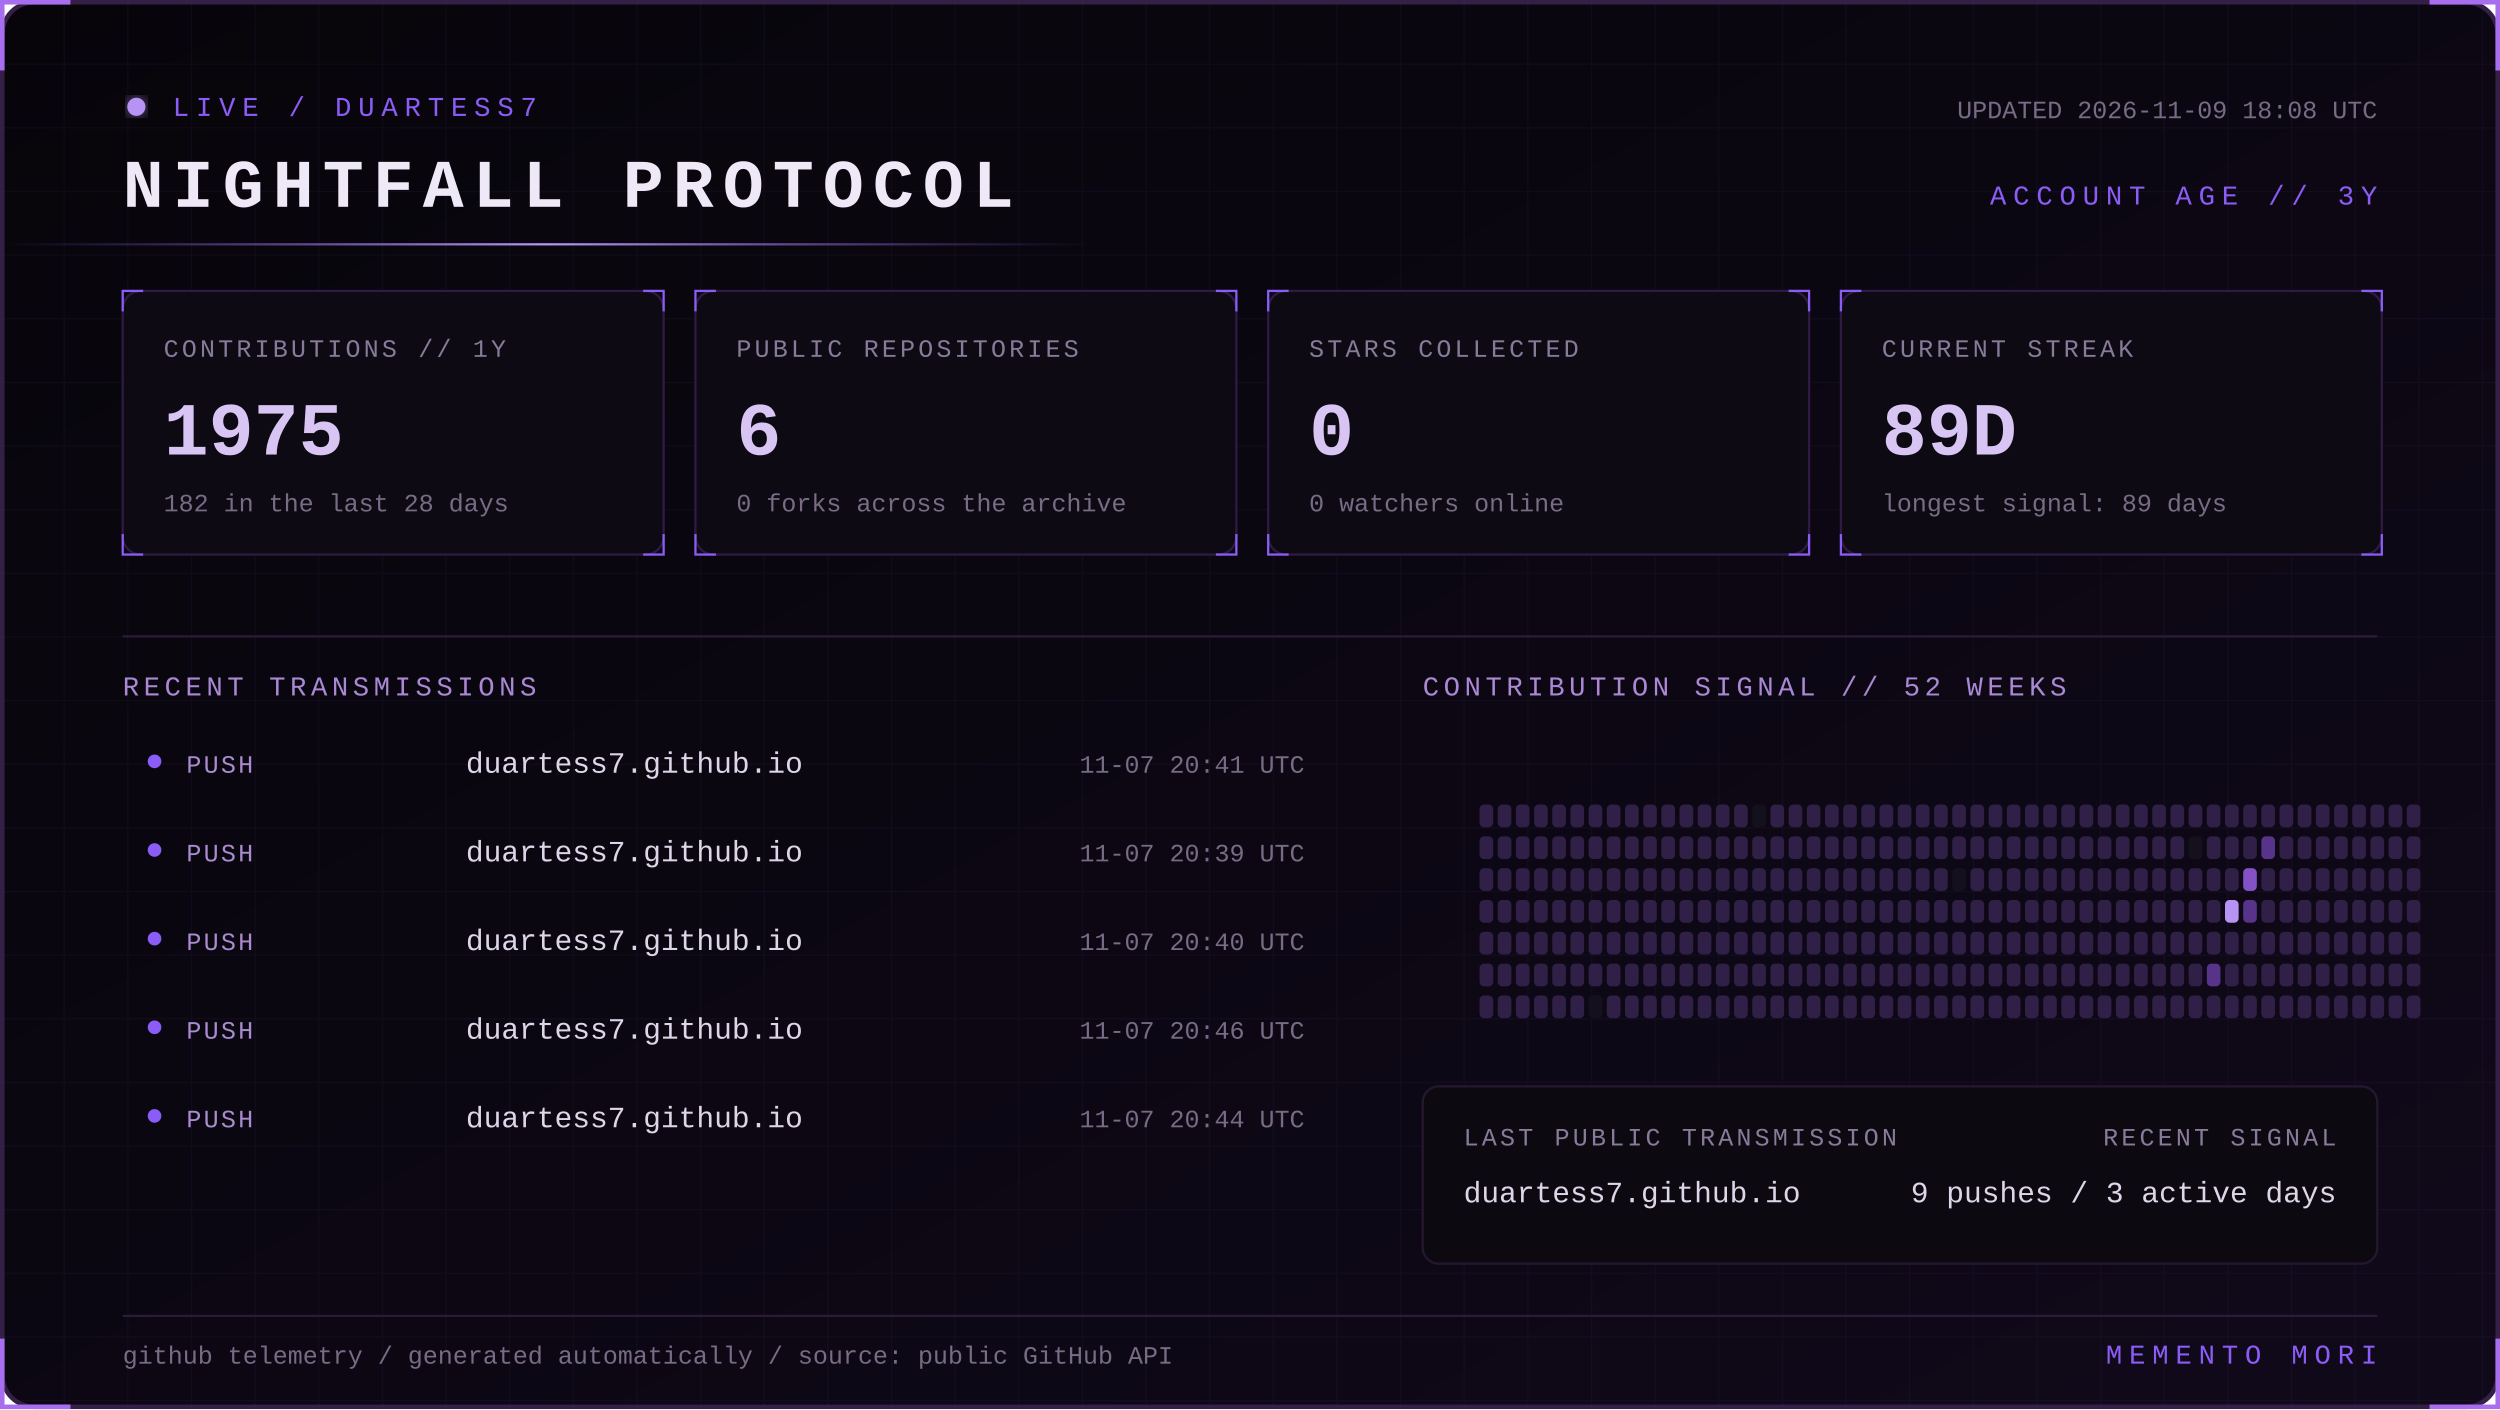
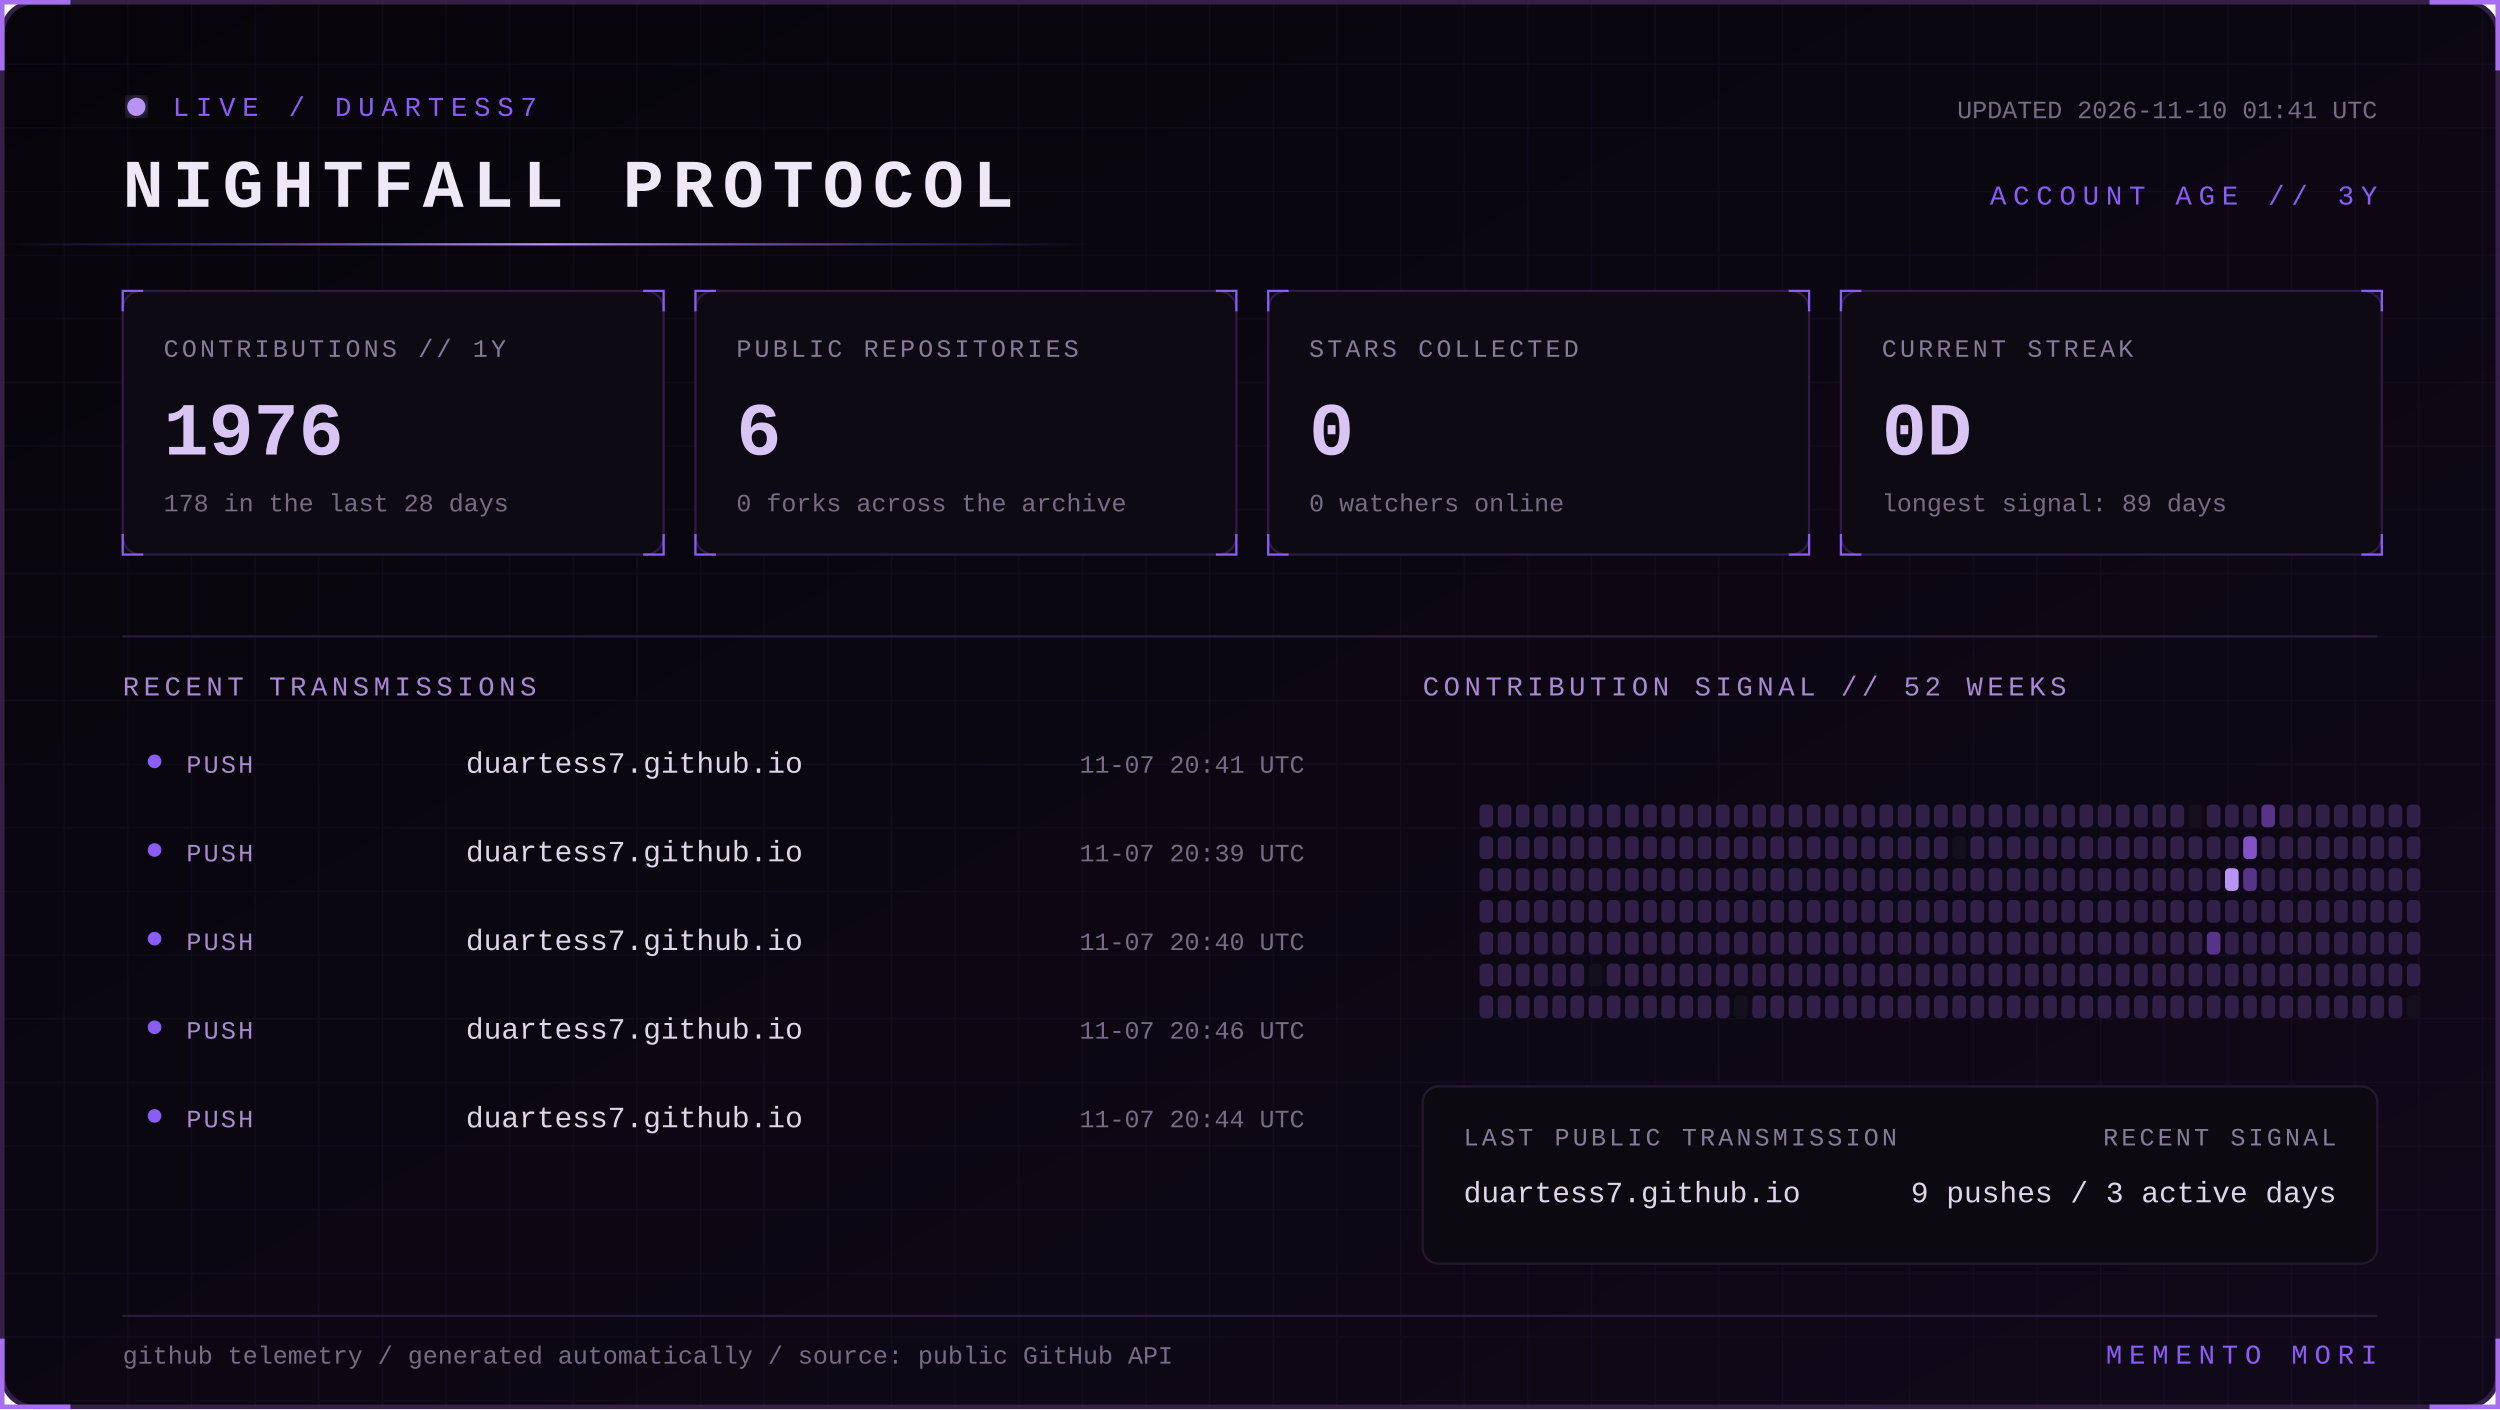
<svg xmlns="http://www.w3.org/2000/svg" width="1100" height="620" viewBox="0 0 1100 620" role="img" aria-labelledby="title desc">
  <defs>
    <linearGradient id="bg" x1="0" y1="0" x2="1" y2="1">
      <stop stop-color="#07050a" />
      <stop offset="1" stop-color="#10091a" />
    </linearGradient>
    <linearGradient id="beam">
      <stop stop-color="#8b5cf6" stop-opacity="0" />
      <stop offset=".5" stop-color="#b794f4" />
      <stop offset="1" stop-color="#8b5cf6" stop-opacity="0" />
    </linearGradient>
    <filter id="glow">
      <feGaussianBlur stdDeviation="4" result="b" />
      <feMerge>
        <feMergeNode in="b" />
        <feMergeNode in="SourceGraphic" />
      </feMerge>
    </filter>
    <pattern id="grid" width="28" height="28" patternUnits="userSpaceOnUse">
      <path d="M28 0H0V28" fill="none" stroke="#8b5cf6" stroke-opacity=".055" />
    </pattern>
    <style>
      text { font-family: Consolas, 'Courier New', monospace; }
      .kicker { fill:#8b5cf6; font-size:12px; letter-spacing:3px; }
      .title { fill:#eee8f7; font-size:30px; font-weight:700; letter-spacing:4px; }
      .label { fill:#887a99; font-size:11px; letter-spacing:1.4px; }
      .value { fill:#d8c5f4; font-size:33px; font-weight:700; }
      .detail,.pct { fill:#776b85; font-size:11px; }
      .section { fill:#aa88d4; font-size:12px; letter-spacing:2px; }
      .lang { fill:#ded5e8; font-size:13px; }
      .event { fill:#a98bce; font-size:11px; letter-spacing:1px; }
      .scan { animation:scan 5s linear infinite; }
      .blink { animation:blink 1.6s step-end infinite; }
      @keyframes scan { from { transform:translateX(-500px) } to { transform:translateX(1100px) } }
      @keyframes blink { 50% { opacity:.25 } }
    </style>
  </defs>
  <rect x="1" y="1" width="1098" height="618" rx="14" fill="url(#bg)" stroke="#342047" stroke-width="2" />
  <rect x="1" y="1" width="1098" height="618" rx="14" fill="url(#grid)" />
  <path d="M31 1H1v30 M1069 1h30v30 M1099 589v30h-30 M31 619H1v-30" stroke="#a76ff0" stroke-width="2" fill="none" />
  <g transform="translate(54 42)">
    <circle cx="6" cy="5" r="4" fill="#b794f4" filter="url(#glow)" class="blink" />
    <text x="22" y="9" class="kicker">LIVE / DUARTESS7</text>
    <text y="49" class="title">NIGHTFALL PROTOCOL</text>
-     <text x="992" y="10" text-anchor="end" class="detail">UPDATED 2026-11-09 18:08 UTC</text>
+     <text x="992" y="10" text-anchor="end" class="detail">UPDATED 2026-11-10 01:41 UTC</text>
    <text x="992" y="48" text-anchor="end" class="kicker">ACCOUNT AGE // 3Y</text>
  </g>
  <rect y="107" width="480" height="1" fill="url(#beam)" class="scan" />
  <g transform="translate(54 128)">
    <rect width="238" height="116" rx="8" fill="#0d0a13" stroke="#2d1b43" />
    <path d="M0 9V0h9 M229 0h9v9 M238 107v9h-9 M9 116H0v-9" stroke="#8b5cf6" fill="none" />
    <text x="18" y="29" class="label">CONTRIBUTIONS // 1Y</text>
-     <text x="18" y="72" class="value">1975</text>
-     <text x="18" y="97" class="detail">182 in the last 28 days</text>
+     <text x="18" y="72" class="value">1976</text>
+     <text x="18" y="97" class="detail">178 in the last 28 days</text>
  </g>
  <g transform="translate(306 128)">
    <rect width="238" height="116" rx="8" fill="#0d0a13" stroke="#2d1b43" />
    <path d="M0 9V0h9 M229 0h9v9 M238 107v9h-9 M9 116H0v-9" stroke="#8b5cf6" fill="none" />
    <text x="18" y="29" class="label">PUBLIC REPOSITORIES</text>
    <text x="18" y="72" class="value">6</text>
    <text x="18" y="97" class="detail">0 forks across the archive</text>
  </g>
  <g transform="translate(558 128)">
    <rect width="238" height="116" rx="8" fill="#0d0a13" stroke="#2d1b43" />
    <path d="M0 9V0h9 M229 0h9v9 M238 107v9h-9 M9 116H0v-9" stroke="#8b5cf6" fill="none" />
    <text x="18" y="29" class="label">STARS COLLECTED</text>
    <text x="18" y="72" class="value">0</text>
    <text x="18" y="97" class="detail">0 watchers online</text>
  </g>
  <g transform="translate(810 128)">
    <rect width="238" height="116" rx="8" fill="#0d0a13" stroke="#2d1b43" />
    <path d="M0 9V0h9 M229 0h9v9 M238 107v9h-9 M9 116H0v-9" stroke="#8b5cf6" fill="none" />
    <text x="18" y="29" class="label">CURRENT STREAK</text>
-     <text x="18" y="72" class="value">89D</text>
+     <text x="18" y="72" class="value">0D</text>
    <text x="18" y="97" class="detail">longest signal: 89 days</text>
  </g>
  <path d="M54 280H1046" stroke="#291b39" />
  <text x="54" y="306" class="section">RECENT TRANSMISSIONS</text>
  <text x="626" y="306" class="section">CONTRIBUTION SIGNAL // 52 WEEKS</text>
  <circle cx="68" cy="335" r="3" fill="#8b5cf6" />
  <text x="82" y="340" class="event">PUSH</text>
  <text x="205" y="340" class="lang">duartess7.github.io</text>
  <text x="574" y="340" text-anchor="end" class="pct">11-07 20:41 UTC</text>
  <circle cx="68" cy="374" r="3" fill="#8b5cf6" />
  <text x="82" y="379" class="event">PUSH</text>
  <text x="205" y="379" class="lang">duartess7.github.io</text>
  <text x="574" y="379" text-anchor="end" class="pct">11-07 20:39 UTC</text>
  <circle cx="68" cy="413" r="3" fill="#8b5cf6" />
  <text x="82" y="418" class="event">PUSH</text>
  <text x="205" y="418" class="lang">duartess7.github.io</text>
  <text x="574" y="418" text-anchor="end" class="pct">11-07 20:40 UTC</text>
  <circle cx="68" cy="452" r="3" fill="#8b5cf6" />
  <text x="82" y="457" class="event">PUSH</text>
  <text x="205" y="457" class="lang">duartess7.github.io</text>
  <text x="574" y="457" text-anchor="end" class="pct">11-07 20:46 UTC</text>
  <circle cx="68" cy="491" r="3" fill="#8b5cf6" />
  <text x="82" y="496" class="event">PUSH</text>
  <text x="205" y="496" class="lang">duartess7.github.io</text>
  <text x="574" y="496" text-anchor="end" class="pct">11-07 20:44 UTC</text>
  <g>
    <rect x="651" y="354" width="6" height="10" rx="2" fill="#302047" />
    <rect x="651" y="368" width="6" height="10" rx="2" fill="#302047" />
    <rect x="651" y="382" width="6" height="10" rx="2" fill="#302047" />
    <rect x="651" y="396" width="6" height="10" rx="2" fill="#302047" />
    <rect x="651" y="410" width="6" height="10" rx="2" fill="#302047" />
    <rect x="651" y="424" width="6" height="10" rx="2" fill="#302047" />
    <rect x="651" y="438" width="6" height="10" rx="2" fill="#302047" />
    <rect x="659" y="354" width="6" height="10" rx="2" fill="#302047" />
    <rect x="659" y="368" width="6" height="10" rx="2" fill="#302047" />
    <rect x="659" y="382" width="6" height="10" rx="2" fill="#302047" />
    <rect x="659" y="396" width="6" height="10" rx="2" fill="#302047" />
    <rect x="659" y="410" width="6" height="10" rx="2" fill="#302047" />
    <rect x="659" y="424" width="6" height="10" rx="2" fill="#302047" />
    <rect x="659" y="438" width="6" height="10" rx="2" fill="#302047" />
    <rect x="667" y="354" width="6" height="10" rx="2" fill="#302047" />
    <rect x="667" y="368" width="6" height="10" rx="2" fill="#302047" />
    <rect x="667" y="382" width="6" height="10" rx="2" fill="#302047" />
    <rect x="667" y="396" width="6" height="10" rx="2" fill="#302047" />
    <rect x="667" y="410" width="6" height="10" rx="2" fill="#302047" />
    <rect x="667" y="424" width="6" height="10" rx="2" fill="#302047" />
    <rect x="667" y="438" width="6" height="10" rx="2" fill="#302047" />
    <rect x="675" y="354" width="6" height="10" rx="2" fill="#302047" />
    <rect x="675" y="368" width="6" height="10" rx="2" fill="#302047" />
    <rect x="675" y="382" width="6" height="10" rx="2" fill="#302047" />
    <rect x="675" y="396" width="6" height="10" rx="2" fill="#302047" />
    <rect x="675" y="410" width="6" height="10" rx="2" fill="#302047" />
    <rect x="675" y="424" width="6" height="10" rx="2" fill="#302047" />
    <rect x="675" y="438" width="6" height="10" rx="2" fill="#302047" />
    <rect x="683" y="354" width="6" height="10" rx="2" fill="#302047" />
    <rect x="683" y="368" width="6" height="10" rx="2" fill="#302047" />
    <rect x="683" y="382" width="6" height="10" rx="2" fill="#302047" />
    <rect x="683" y="396" width="6" height="10" rx="2" fill="#302047" />
    <rect x="683" y="410" width="6" height="10" rx="2" fill="#302047" />
    <rect x="683" y="424" width="6" height="10" rx="2" fill="#302047" />
    <rect x="683" y="438" width="6" height="10" rx="2" fill="#302047" />
    <rect x="691" y="354" width="6" height="10" rx="2" fill="#302047" />
    <rect x="691" y="368" width="6" height="10" rx="2" fill="#302047" />
    <rect x="691" y="382" width="6" height="10" rx="2" fill="#302047" />
    <rect x="691" y="396" width="6" height="10" rx="2" fill="#302047" />
    <rect x="691" y="410" width="6" height="10" rx="2" fill="#302047" />
    <rect x="691" y="424" width="6" height="10" rx="2" fill="#302047" />
    <rect x="691" y="438" width="6" height="10" rx="2" fill="#302047" />
    <rect x="699" y="354" width="6" height="10" rx="2" fill="#302047" />
    <rect x="699" y="368" width="6" height="10" rx="2" fill="#302047" />
    <rect x="699" y="382" width="6" height="10" rx="2" fill="#302047" />
    <rect x="699" y="396" width="6" height="10" rx="2" fill="#302047" />
    <rect x="699" y="410" width="6" height="10" rx="2" fill="#302047" />
-     <rect x="699" y="424" width="6" height="10" rx="2" fill="#302047" />
-     <rect x="699" y="438" width="6" height="10" rx="2" fill="#15101d" />
+     <rect x="699" y="424" width="6" height="10" rx="2" fill="#15101d" />
+     <rect x="699" y="438" width="6" height="10" rx="2" fill="#302047" />
    <rect x="707" y="354" width="6" height="10" rx="2" fill="#302047" />
    <rect x="707" y="368" width="6" height="10" rx="2" fill="#302047" />
    <rect x="707" y="382" width="6" height="10" rx="2" fill="#302047" />
    <rect x="707" y="396" width="6" height="10" rx="2" fill="#302047" />
    <rect x="707" y="410" width="6" height="10" rx="2" fill="#302047" />
    <rect x="707" y="424" width="6" height="10" rx="2" fill="#302047" />
    <rect x="707" y="438" width="6" height="10" rx="2" fill="#302047" />
    <rect x="715" y="354" width="6" height="10" rx="2" fill="#302047" />
    <rect x="715" y="368" width="6" height="10" rx="2" fill="#302047" />
    <rect x="715" y="382" width="6" height="10" rx="2" fill="#302047" />
    <rect x="715" y="396" width="6" height="10" rx="2" fill="#302047" />
    <rect x="715" y="410" width="6" height="10" rx="2" fill="#302047" />
    <rect x="715" y="424" width="6" height="10" rx="2" fill="#302047" />
    <rect x="715" y="438" width="6" height="10" rx="2" fill="#302047" />
    <rect x="723" y="354" width="6" height="10" rx="2" fill="#302047" />
    <rect x="723" y="368" width="6" height="10" rx="2" fill="#302047" />
    <rect x="723" y="382" width="6" height="10" rx="2" fill="#302047" />
    <rect x="723" y="396" width="6" height="10" rx="2" fill="#302047" />
    <rect x="723" y="410" width="6" height="10" rx="2" fill="#302047" />
    <rect x="723" y="424" width="6" height="10" rx="2" fill="#302047" />
    <rect x="723" y="438" width="6" height="10" rx="2" fill="#302047" />
    <rect x="731" y="354" width="6" height="10" rx="2" fill="#302047" />
    <rect x="731" y="368" width="6" height="10" rx="2" fill="#302047" />
    <rect x="731" y="382" width="6" height="10" rx="2" fill="#302047" />
    <rect x="731" y="396" width="6" height="10" rx="2" fill="#302047" />
    <rect x="731" y="410" width="6" height="10" rx="2" fill="#302047" />
    <rect x="731" y="424" width="6" height="10" rx="2" fill="#302047" />
    <rect x="731" y="438" width="6" height="10" rx="2" fill="#302047" />
    <rect x="739" y="354" width="6" height="10" rx="2" fill="#302047" />
    <rect x="739" y="368" width="6" height="10" rx="2" fill="#302047" />
    <rect x="739" y="382" width="6" height="10" rx="2" fill="#302047" />
    <rect x="739" y="396" width="6" height="10" rx="2" fill="#302047" />
    <rect x="739" y="410" width="6" height="10" rx="2" fill="#302047" />
    <rect x="739" y="424" width="6" height="10" rx="2" fill="#302047" />
    <rect x="739" y="438" width="6" height="10" rx="2" fill="#302047" />
    <rect x="747" y="354" width="6" height="10" rx="2" fill="#302047" />
    <rect x="747" y="368" width="6" height="10" rx="2" fill="#302047" />
    <rect x="747" y="382" width="6" height="10" rx="2" fill="#302047" />
    <rect x="747" y="396" width="6" height="10" rx="2" fill="#302047" />
    <rect x="747" y="410" width="6" height="10" rx="2" fill="#302047" />
    <rect x="747" y="424" width="6" height="10" rx="2" fill="#302047" />
    <rect x="747" y="438" width="6" height="10" rx="2" fill="#302047" />
    <rect x="755" y="354" width="6" height="10" rx="2" fill="#302047" />
    <rect x="755" y="368" width="6" height="10" rx="2" fill="#302047" />
    <rect x="755" y="382" width="6" height="10" rx="2" fill="#302047" />
    <rect x="755" y="396" width="6" height="10" rx="2" fill="#302047" />
    <rect x="755" y="410" width="6" height="10" rx="2" fill="#302047" />
    <rect x="755" y="424" width="6" height="10" rx="2" fill="#302047" />
    <rect x="755" y="438" width="6" height="10" rx="2" fill="#302047" />
    <rect x="763" y="354" width="6" height="10" rx="2" fill="#302047" />
    <rect x="763" y="368" width="6" height="10" rx="2" fill="#302047" />
    <rect x="763" y="382" width="6" height="10" rx="2" fill="#302047" />
    <rect x="763" y="396" width="6" height="10" rx="2" fill="#302047" />
    <rect x="763" y="410" width="6" height="10" rx="2" fill="#302047" />
    <rect x="763" y="424" width="6" height="10" rx="2" fill="#302047" />
-     <rect x="763" y="438" width="6" height="10" rx="2" fill="#302047" />
-     <rect x="771" y="354" width="6" height="10" rx="2" fill="#15101d" />
+     <rect x="763" y="438" width="6" height="10" rx="2" fill="#15101d" />
+     <rect x="771" y="354" width="6" height="10" rx="2" fill="#302047" />
    <rect x="771" y="368" width="6" height="10" rx="2" fill="#302047" />
    <rect x="771" y="382" width="6" height="10" rx="2" fill="#302047" />
    <rect x="771" y="396" width="6" height="10" rx="2" fill="#302047" />
    <rect x="771" y="410" width="6" height="10" rx="2" fill="#302047" />
    <rect x="771" y="424" width="6" height="10" rx="2" fill="#302047" />
    <rect x="771" y="438" width="6" height="10" rx="2" fill="#302047" />
    <rect x="779" y="354" width="6" height="10" rx="2" fill="#302047" />
    <rect x="779" y="368" width="6" height="10" rx="2" fill="#302047" />
    <rect x="779" y="382" width="6" height="10" rx="2" fill="#302047" />
    <rect x="779" y="396" width="6" height="10" rx="2" fill="#302047" />
    <rect x="779" y="410" width="6" height="10" rx="2" fill="#302047" />
    <rect x="779" y="424" width="6" height="10" rx="2" fill="#302047" />
    <rect x="779" y="438" width="6" height="10" rx="2" fill="#302047" />
    <rect x="787" y="354" width="6" height="10" rx="2" fill="#302047" />
    <rect x="787" y="368" width="6" height="10" rx="2" fill="#302047" />
    <rect x="787" y="382" width="6" height="10" rx="2" fill="#302047" />
    <rect x="787" y="396" width="6" height="10" rx="2" fill="#302047" />
    <rect x="787" y="410" width="6" height="10" rx="2" fill="#302047" />
    <rect x="787" y="424" width="6" height="10" rx="2" fill="#302047" />
    <rect x="787" y="438" width="6" height="10" rx="2" fill="#302047" />
    <rect x="795" y="354" width="6" height="10" rx="2" fill="#302047" />
    <rect x="795" y="368" width="6" height="10" rx="2" fill="#302047" />
    <rect x="795" y="382" width="6" height="10" rx="2" fill="#302047" />
    <rect x="795" y="396" width="6" height="10" rx="2" fill="#302047" />
    <rect x="795" y="410" width="6" height="10" rx="2" fill="#302047" />
    <rect x="795" y="424" width="6" height="10" rx="2" fill="#302047" />
    <rect x="795" y="438" width="6" height="10" rx="2" fill="#302047" />
    <rect x="803" y="354" width="6" height="10" rx="2" fill="#302047" />
    <rect x="803" y="368" width="6" height="10" rx="2" fill="#302047" />
    <rect x="803" y="382" width="6" height="10" rx="2" fill="#302047" />
    <rect x="803" y="396" width="6" height="10" rx="2" fill="#302047" />
    <rect x="803" y="410" width="6" height="10" rx="2" fill="#302047" />
    <rect x="803" y="424" width="6" height="10" rx="2" fill="#302047" />
    <rect x="803" y="438" width="6" height="10" rx="2" fill="#302047" />
    <rect x="811" y="354" width="6" height="10" rx="2" fill="#302047" />
    <rect x="811" y="368" width="6" height="10" rx="2" fill="#302047" />
    <rect x="811" y="382" width="6" height="10" rx="2" fill="#302047" />
    <rect x="811" y="396" width="6" height="10" rx="2" fill="#302047" />
    <rect x="811" y="410" width="6" height="10" rx="2" fill="#302047" />
    <rect x="811" y="424" width="6" height="10" rx="2" fill="#302047" />
    <rect x="811" y="438" width="6" height="10" rx="2" fill="#302047" />
    <rect x="819" y="354" width="6" height="10" rx="2" fill="#302047" />
    <rect x="819" y="368" width="6" height="10" rx="2" fill="#302047" />
    <rect x="819" y="382" width="6" height="10" rx="2" fill="#302047" />
    <rect x="819" y="396" width="6" height="10" rx="2" fill="#302047" />
    <rect x="819" y="410" width="6" height="10" rx="2" fill="#302047" />
    <rect x="819" y="424" width="6" height="10" rx="2" fill="#302047" />
    <rect x="819" y="438" width="6" height="10" rx="2" fill="#302047" />
    <rect x="827" y="354" width="6" height="10" rx="2" fill="#302047" />
    <rect x="827" y="368" width="6" height="10" rx="2" fill="#302047" />
    <rect x="827" y="382" width="6" height="10" rx="2" fill="#302047" />
    <rect x="827" y="396" width="6" height="10" rx="2" fill="#302047" />
    <rect x="827" y="410" width="6" height="10" rx="2" fill="#302047" />
    <rect x="827" y="424" width="6" height="10" rx="2" fill="#302047" />
    <rect x="827" y="438" width="6" height="10" rx="2" fill="#302047" />
    <rect x="835" y="354" width="6" height="10" rx="2" fill="#302047" />
    <rect x="835" y="368" width="6" height="10" rx="2" fill="#302047" />
    <rect x="835" y="382" width="6" height="10" rx="2" fill="#302047" />
    <rect x="835" y="396" width="6" height="10" rx="2" fill="#302047" />
    <rect x="835" y="410" width="6" height="10" rx="2" fill="#302047" />
    <rect x="835" y="424" width="6" height="10" rx="2" fill="#302047" />
    <rect x="835" y="438" width="6" height="10" rx="2" fill="#302047" />
    <rect x="843" y="354" width="6" height="10" rx="2" fill="#302047" />
    <rect x="843" y="368" width="6" height="10" rx="2" fill="#302047" />
    <rect x="843" y="382" width="6" height="10" rx="2" fill="#302047" />
    <rect x="843" y="396" width="6" height="10" rx="2" fill="#302047" />
    <rect x="843" y="410" width="6" height="10" rx="2" fill="#302047" />
    <rect x="843" y="424" width="6" height="10" rx="2" fill="#302047" />
    <rect x="843" y="438" width="6" height="10" rx="2" fill="#302047" />
    <rect x="851" y="354" width="6" height="10" rx="2" fill="#302047" />
    <rect x="851" y="368" width="6" height="10" rx="2" fill="#302047" />
    <rect x="851" y="382" width="6" height="10" rx="2" fill="#302047" />
    <rect x="851" y="396" width="6" height="10" rx="2" fill="#302047" />
    <rect x="851" y="410" width="6" height="10" rx="2" fill="#302047" />
    <rect x="851" y="424" width="6" height="10" rx="2" fill="#302047" />
    <rect x="851" y="438" width="6" height="10" rx="2" fill="#302047" />
    <rect x="859" y="354" width="6" height="10" rx="2" fill="#302047" />
-     <rect x="859" y="368" width="6" height="10" rx="2" fill="#302047" />
-     <rect x="859" y="382" width="6" height="10" rx="2" fill="#15101d" />
+     <rect x="859" y="368" width="6" height="10" rx="2" fill="#15101d" />
+     <rect x="859" y="382" width="6" height="10" rx="2" fill="#302047" />
    <rect x="859" y="396" width="6" height="10" rx="2" fill="#302047" />
    <rect x="859" y="410" width="6" height="10" rx="2" fill="#302047" />
    <rect x="859" y="424" width="6" height="10" rx="2" fill="#302047" />
    <rect x="859" y="438" width="6" height="10" rx="2" fill="#302047" />
    <rect x="867" y="354" width="6" height="10" rx="2" fill="#302047" />
    <rect x="867" y="368" width="6" height="10" rx="2" fill="#302047" />
    <rect x="867" y="382" width="6" height="10" rx="2" fill="#302047" />
    <rect x="867" y="396" width="6" height="10" rx="2" fill="#302047" />
    <rect x="867" y="410" width="6" height="10" rx="2" fill="#302047" />
    <rect x="867" y="424" width="6" height="10" rx="2" fill="#302047" />
    <rect x="867" y="438" width="6" height="10" rx="2" fill="#302047" />
    <rect x="875" y="354" width="6" height="10" rx="2" fill="#302047" />
    <rect x="875" y="368" width="6" height="10" rx="2" fill="#302047" />
    <rect x="875" y="382" width="6" height="10" rx="2" fill="#302047" />
    <rect x="875" y="396" width="6" height="10" rx="2" fill="#302047" />
    <rect x="875" y="410" width="6" height="10" rx="2" fill="#302047" />
    <rect x="875" y="424" width="6" height="10" rx="2" fill="#302047" />
    <rect x="875" y="438" width="6" height="10" rx="2" fill="#302047" />
    <rect x="883" y="354" width="6" height="10" rx="2" fill="#302047" />
    <rect x="883" y="368" width="6" height="10" rx="2" fill="#302047" />
    <rect x="883" y="382" width="6" height="10" rx="2" fill="#302047" />
    <rect x="883" y="396" width="6" height="10" rx="2" fill="#302047" />
    <rect x="883" y="410" width="6" height="10" rx="2" fill="#302047" />
    <rect x="883" y="424" width="6" height="10" rx="2" fill="#302047" />
    <rect x="883" y="438" width="6" height="10" rx="2" fill="#302047" />
    <rect x="891" y="354" width="6" height="10" rx="2" fill="#302047" />
    <rect x="891" y="368" width="6" height="10" rx="2" fill="#302047" />
    <rect x="891" y="382" width="6" height="10" rx="2" fill="#302047" />
    <rect x="891" y="396" width="6" height="10" rx="2" fill="#302047" />
    <rect x="891" y="410" width="6" height="10" rx="2" fill="#302047" />
    <rect x="891" y="424" width="6" height="10" rx="2" fill="#302047" />
    <rect x="891" y="438" width="6" height="10" rx="2" fill="#302047" />
    <rect x="899" y="354" width="6" height="10" rx="2" fill="#302047" />
    <rect x="899" y="368" width="6" height="10" rx="2" fill="#302047" />
    <rect x="899" y="382" width="6" height="10" rx="2" fill="#302047" />
    <rect x="899" y="396" width="6" height="10" rx="2" fill="#302047" />
    <rect x="899" y="410" width="6" height="10" rx="2" fill="#302047" />
    <rect x="899" y="424" width="6" height="10" rx="2" fill="#302047" />
    <rect x="899" y="438" width="6" height="10" rx="2" fill="#302047" />
    <rect x="907" y="354" width="6" height="10" rx="2" fill="#302047" />
    <rect x="907" y="368" width="6" height="10" rx="2" fill="#302047" />
    <rect x="907" y="382" width="6" height="10" rx="2" fill="#302047" />
    <rect x="907" y="396" width="6" height="10" rx="2" fill="#302047" />
    <rect x="907" y="410" width="6" height="10" rx="2" fill="#302047" />
    <rect x="907" y="424" width="6" height="10" rx="2" fill="#302047" />
    <rect x="907" y="438" width="6" height="10" rx="2" fill="#302047" />
    <rect x="915" y="354" width="6" height="10" rx="2" fill="#302047" />
    <rect x="915" y="368" width="6" height="10" rx="2" fill="#302047" />
    <rect x="915" y="382" width="6" height="10" rx="2" fill="#302047" />
    <rect x="915" y="396" width="6" height="10" rx="2" fill="#302047" />
    <rect x="915" y="410" width="6" height="10" rx="2" fill="#302047" />
    <rect x="915" y="424" width="6" height="10" rx="2" fill="#302047" />
    <rect x="915" y="438" width="6" height="10" rx="2" fill="#302047" />
    <rect x="923" y="354" width="6" height="10" rx="2" fill="#302047" />
    <rect x="923" y="368" width="6" height="10" rx="2" fill="#302047" />
    <rect x="923" y="382" width="6" height="10" rx="2" fill="#302047" />
    <rect x="923" y="396" width="6" height="10" rx="2" fill="#302047" />
    <rect x="923" y="410" width="6" height="10" rx="2" fill="#302047" />
    <rect x="923" y="424" width="6" height="10" rx="2" fill="#302047" />
    <rect x="923" y="438" width="6" height="10" rx="2" fill="#302047" />
    <rect x="931" y="354" width="6" height="10" rx="2" fill="#302047" />
    <rect x="931" y="368" width="6" height="10" rx="2" fill="#302047" />
    <rect x="931" y="382" width="6" height="10" rx="2" fill="#302047" />
    <rect x="931" y="396" width="6" height="10" rx="2" fill="#302047" />
    <rect x="931" y="410" width="6" height="10" rx="2" fill="#302047" />
    <rect x="931" y="424" width="6" height="10" rx="2" fill="#302047" />
    <rect x="931" y="438" width="6" height="10" rx="2" fill="#302047" />
    <rect x="939" y="354" width="6" height="10" rx="2" fill="#302047" />
    <rect x="939" y="368" width="6" height="10" rx="2" fill="#302047" />
    <rect x="939" y="382" width="6" height="10" rx="2" fill="#302047" />
    <rect x="939" y="396" width="6" height="10" rx="2" fill="#302047" />
    <rect x="939" y="410" width="6" height="10" rx="2" fill="#302047" />
    <rect x="939" y="424" width="6" height="10" rx="2" fill="#302047" />
    <rect x="939" y="438" width="6" height="10" rx="2" fill="#302047" />
    <rect x="947" y="354" width="6" height="10" rx="2" fill="#302047" />
    <rect x="947" y="368" width="6" height="10" rx="2" fill="#302047" />
    <rect x="947" y="382" width="6" height="10" rx="2" fill="#302047" />
    <rect x="947" y="396" width="6" height="10" rx="2" fill="#302047" />
    <rect x="947" y="410" width="6" height="10" rx="2" fill="#302047" />
    <rect x="947" y="424" width="6" height="10" rx="2" fill="#302047" />
    <rect x="947" y="438" width="6" height="10" rx="2" fill="#302047" />
    <rect x="955" y="354" width="6" height="10" rx="2" fill="#302047" />
    <rect x="955" y="368" width="6" height="10" rx="2" fill="#302047" />
    <rect x="955" y="382" width="6" height="10" rx="2" fill="#302047" />
    <rect x="955" y="396" width="6" height="10" rx="2" fill="#302047" />
    <rect x="955" y="410" width="6" height="10" rx="2" fill="#302047" />
    <rect x="955" y="424" width="6" height="10" rx="2" fill="#302047" />
    <rect x="955" y="438" width="6" height="10" rx="2" fill="#302047" />
-     <rect x="963" y="354" width="6" height="10" rx="2" fill="#302047" />
-     <rect x="963" y="368" width="6" height="10" rx="2" fill="#15101d" />
+     <rect x="963" y="354" width="6" height="10" rx="2" fill="#15101d" />
+     <rect x="963" y="368" width="6" height="10" rx="2" fill="#302047" />
    <rect x="963" y="382" width="6" height="10" rx="2" fill="#302047" />
    <rect x="963" y="396" width="6" height="10" rx="2" fill="#302047" />
    <rect x="963" y="410" width="6" height="10" rx="2" fill="#302047" />
    <rect x="963" y="424" width="6" height="10" rx="2" fill="#302047" />
    <rect x="963" y="438" width="6" height="10" rx="2" fill="#302047" />
    <rect x="971" y="354" width="6" height="10" rx="2" fill="#302047" />
    <rect x="971" y="368" width="6" height="10" rx="2" fill="#302047" />
    <rect x="971" y="382" width="6" height="10" rx="2" fill="#302047" />
    <rect x="971" y="396" width="6" height="10" rx="2" fill="#302047" />
-     <rect x="971" y="410" width="6" height="10" rx="2" fill="#302047" />
-     <rect x="971" y="424" width="6" height="10" rx="2" fill="#57338a" />
+     <rect x="971" y="410" width="6" height="10" rx="2" fill="#57338a" />
+     <rect x="971" y="424" width="6" height="10" rx="2" fill="#302047" />
    <rect x="971" y="438" width="6" height="10" rx="2" fill="#302047" />
    <rect x="979" y="354" width="6" height="10" rx="2" fill="#302047" />
    <rect x="979" y="368" width="6" height="10" rx="2" fill="#302047" />
-     <rect x="979" y="382" width="6" height="10" rx="2" fill="#302047" />
-     <rect x="979" y="396" width="6" height="10" rx="2" fill="#b794f4" />
+     <rect x="979" y="382" width="6" height="10" rx="2" fill="#b794f4" />
+     <rect x="979" y="396" width="6" height="10" rx="2" fill="#302047" />
    <rect x="979" y="410" width="6" height="10" rx="2" fill="#302047" />
    <rect x="979" y="424" width="6" height="10" rx="2" fill="#302047" />
    <rect x="979" y="438" width="6" height="10" rx="2" fill="#302047" />
    <rect x="987" y="354" width="6" height="10" rx="2" fill="#302047" />
-     <rect x="987" y="368" width="6" height="10" rx="2" fill="#302047" />
-     <rect x="987" y="382" width="6" height="10" rx="2" fill="#8452c7" />
-     <rect x="987" y="396" width="6" height="10" rx="2" fill="#57338a" />
+     <rect x="987" y="368" width="6" height="10" rx="2" fill="#8452c7" />
+     <rect x="987" y="382" width="6" height="10" rx="2" fill="#57338a" />
+     <rect x="987" y="396" width="6" height="10" rx="2" fill="#302047" />
    <rect x="987" y="410" width="6" height="10" rx="2" fill="#302047" />
    <rect x="987" y="424" width="6" height="10" rx="2" fill="#302047" />
    <rect x="987" y="438" width="6" height="10" rx="2" fill="#302047" />
-     <rect x="995" y="354" width="6" height="10" rx="2" fill="#302047" />
-     <rect x="995" y="368" width="6" height="10" rx="2" fill="#57338a" />
+     <rect x="995" y="354" width="6" height="10" rx="2" fill="#57338a" />
+     <rect x="995" y="368" width="6" height="10" rx="2" fill="#302047" />
    <rect x="995" y="382" width="6" height="10" rx="2" fill="#302047" />
    <rect x="995" y="396" width="6" height="10" rx="2" fill="#302047" />
    <rect x="995" y="410" width="6" height="10" rx="2" fill="#302047" />
    <rect x="995" y="424" width="6" height="10" rx="2" fill="#302047" />
    <rect x="995" y="438" width="6" height="10" rx="2" fill="#302047" />
    <rect x="1003" y="354" width="6" height="10" rx="2" fill="#302047" />
    <rect x="1003" y="368" width="6" height="10" rx="2" fill="#302047" />
    <rect x="1003" y="382" width="6" height="10" rx="2" fill="#302047" />
    <rect x="1003" y="396" width="6" height="10" rx="2" fill="#302047" />
    <rect x="1003" y="410" width="6" height="10" rx="2" fill="#302047" />
    <rect x="1003" y="424" width="6" height="10" rx="2" fill="#302047" />
    <rect x="1003" y="438" width="6" height="10" rx="2" fill="#302047" />
    <rect x="1011" y="354" width="6" height="10" rx="2" fill="#302047" />
    <rect x="1011" y="368" width="6" height="10" rx="2" fill="#302047" />
    <rect x="1011" y="382" width="6" height="10" rx="2" fill="#302047" />
    <rect x="1011" y="396" width="6" height="10" rx="2" fill="#302047" />
    <rect x="1011" y="410" width="6" height="10" rx="2" fill="#302047" />
    <rect x="1011" y="424" width="6" height="10" rx="2" fill="#302047" />
    <rect x="1011" y="438" width="6" height="10" rx="2" fill="#302047" />
    <rect x="1019" y="354" width="6" height="10" rx="2" fill="#302047" />
    <rect x="1019" y="368" width="6" height="10" rx="2" fill="#302047" />
    <rect x="1019" y="382" width="6" height="10" rx="2" fill="#302047" />
    <rect x="1019" y="396" width="6" height="10" rx="2" fill="#302047" />
    <rect x="1019" y="410" width="6" height="10" rx="2" fill="#302047" />
    <rect x="1019" y="424" width="6" height="10" rx="2" fill="#302047" />
    <rect x="1019" y="438" width="6" height="10" rx="2" fill="#302047" />
    <rect x="1027" y="354" width="6" height="10" rx="2" fill="#302047" />
    <rect x="1027" y="368" width="6" height="10" rx="2" fill="#302047" />
    <rect x="1027" y="382" width="6" height="10" rx="2" fill="#302047" />
    <rect x="1027" y="396" width="6" height="10" rx="2" fill="#302047" />
    <rect x="1027" y="410" width="6" height="10" rx="2" fill="#302047" />
    <rect x="1027" y="424" width="6" height="10" rx="2" fill="#302047" />
    <rect x="1027" y="438" width="6" height="10" rx="2" fill="#302047" />
    <rect x="1035" y="354" width="6" height="10" rx="2" fill="#302047" />
    <rect x="1035" y="368" width="6" height="10" rx="2" fill="#302047" />
    <rect x="1035" y="382" width="6" height="10" rx="2" fill="#302047" />
    <rect x="1035" y="396" width="6" height="10" rx="2" fill="#302047" />
    <rect x="1035" y="410" width="6" height="10" rx="2" fill="#302047" />
    <rect x="1035" y="424" width="6" height="10" rx="2" fill="#302047" />
    <rect x="1035" y="438" width="6" height="10" rx="2" fill="#302047" />
    <rect x="1043" y="354" width="6" height="10" rx="2" fill="#302047" />
    <rect x="1043" y="368" width="6" height="10" rx="2" fill="#302047" />
    <rect x="1043" y="382" width="6" height="10" rx="2" fill="#302047" />
    <rect x="1043" y="396" width="6" height="10" rx="2" fill="#302047" />
    <rect x="1043" y="410" width="6" height="10" rx="2" fill="#302047" />
    <rect x="1043" y="424" width="6" height="10" rx="2" fill="#302047" />
    <rect x="1043" y="438" width="6" height="10" rx="2" fill="#302047" />
    <rect x="1051" y="354" width="6" height="10" rx="2" fill="#302047" />
    <rect x="1051" y="368" width="6" height="10" rx="2" fill="#302047" />
    <rect x="1051" y="382" width="6" height="10" rx="2" fill="#302047" />
    <rect x="1051" y="396" width="6" height="10" rx="2" fill="#302047" />
    <rect x="1051" y="410" width="6" height="10" rx="2" fill="#302047" />
    <rect x="1051" y="424" width="6" height="10" rx="2" fill="#302047" />
    <rect x="1051" y="438" width="6" height="10" rx="2" fill="#302047" />
    <rect x="1059" y="354" width="6" height="10" rx="2" fill="#302047" />
    <rect x="1059" y="368" width="6" height="10" rx="2" fill="#302047" />
    <rect x="1059" y="382" width="6" height="10" rx="2" fill="#302047" />
    <rect x="1059" y="396" width="6" height="10" rx="2" fill="#302047" />
    <rect x="1059" y="410" width="6" height="10" rx="2" fill="#302047" />
    <rect x="1059" y="424" width="6" height="10" rx="2" fill="#302047" />
-     <rect x="1059" y="438" width="6" height="10" rx="2" fill="#302047" />
+     <rect x="1059" y="438" width="6" height="10" rx="2" fill="#15101d" />
  </g>
  <g transform="translate(626 478)">
    <rect width="420" height="78" rx="7" fill="#0c0911" stroke="#24172f" />
    <text x="18" y="26" class="label">LAST PUBLIC TRANSMISSION</text>
    <text x="18" y="51" class="lang">duartess7.github.io</text>
    <text x="402" y="26" text-anchor="end" class="label">RECENT SIGNAL</text>
    <text x="402" y="51" text-anchor="end" class="lang">9 pushes / 3 active days</text>
  </g>
  <path d="M54 579H1046" stroke="#291b39" />
  <text x="54" y="600" class="detail">github telemetry / generated automatically / source: public GitHub API</text>
  <text x="1046" y="600" text-anchor="end" class="kicker">MEMENTO MORI</text>
</svg>
